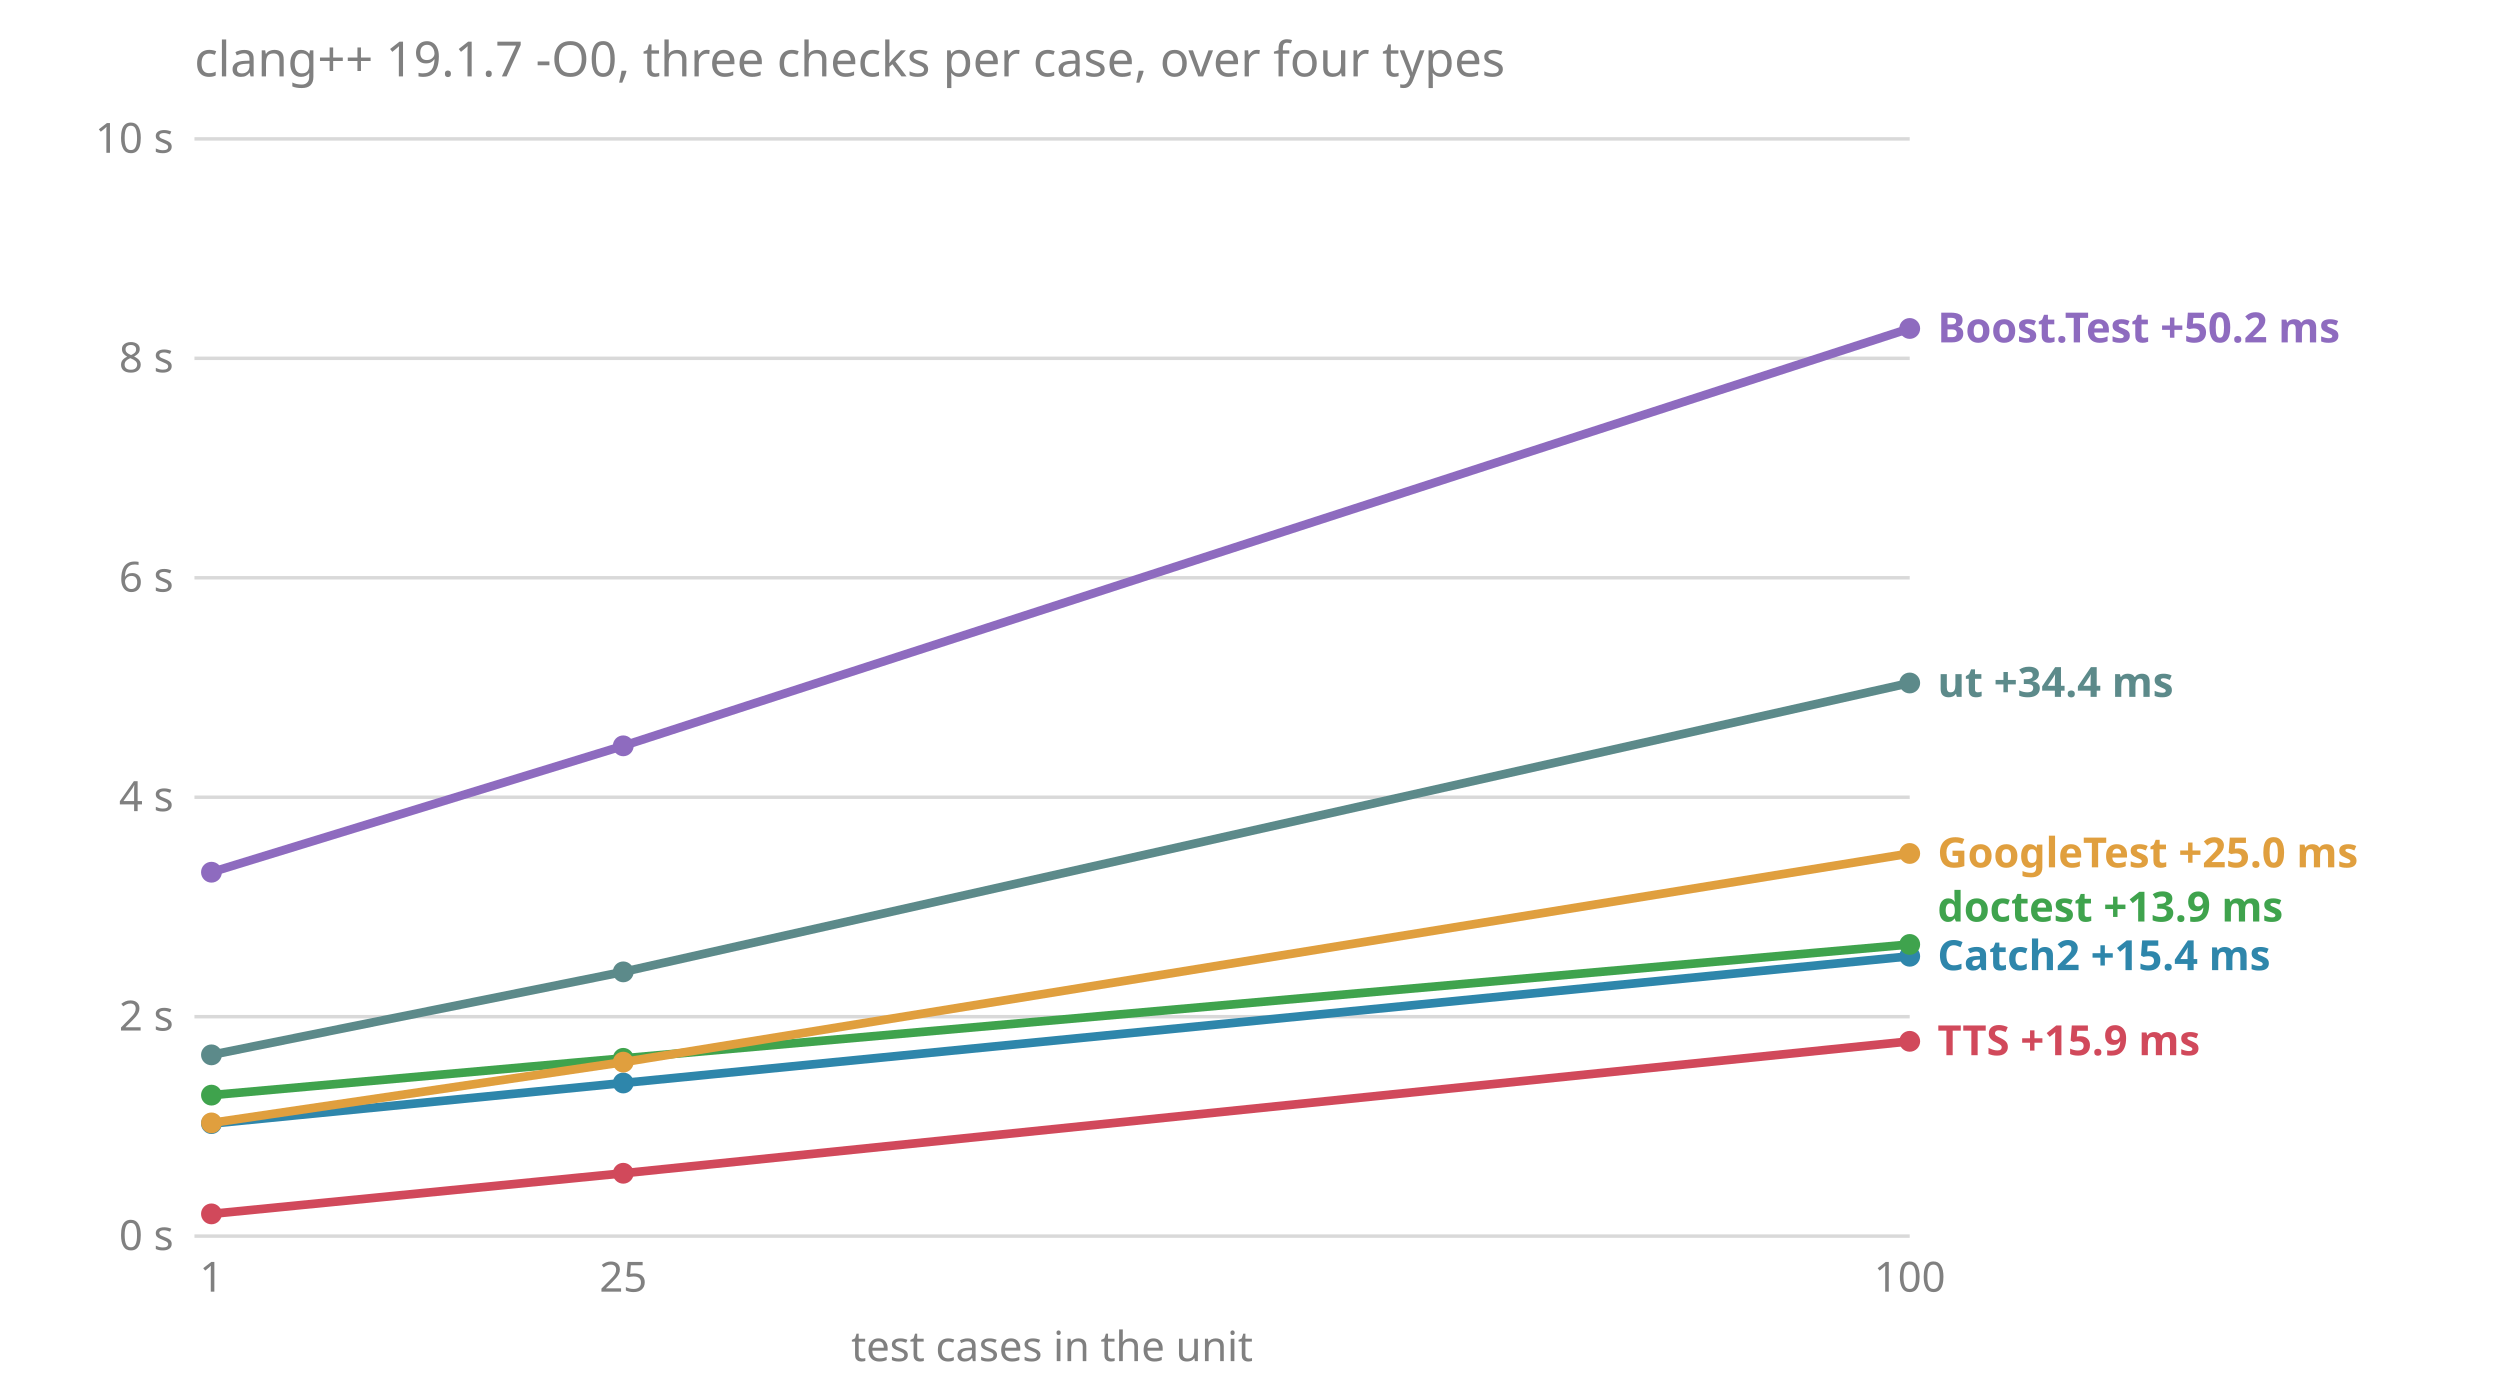
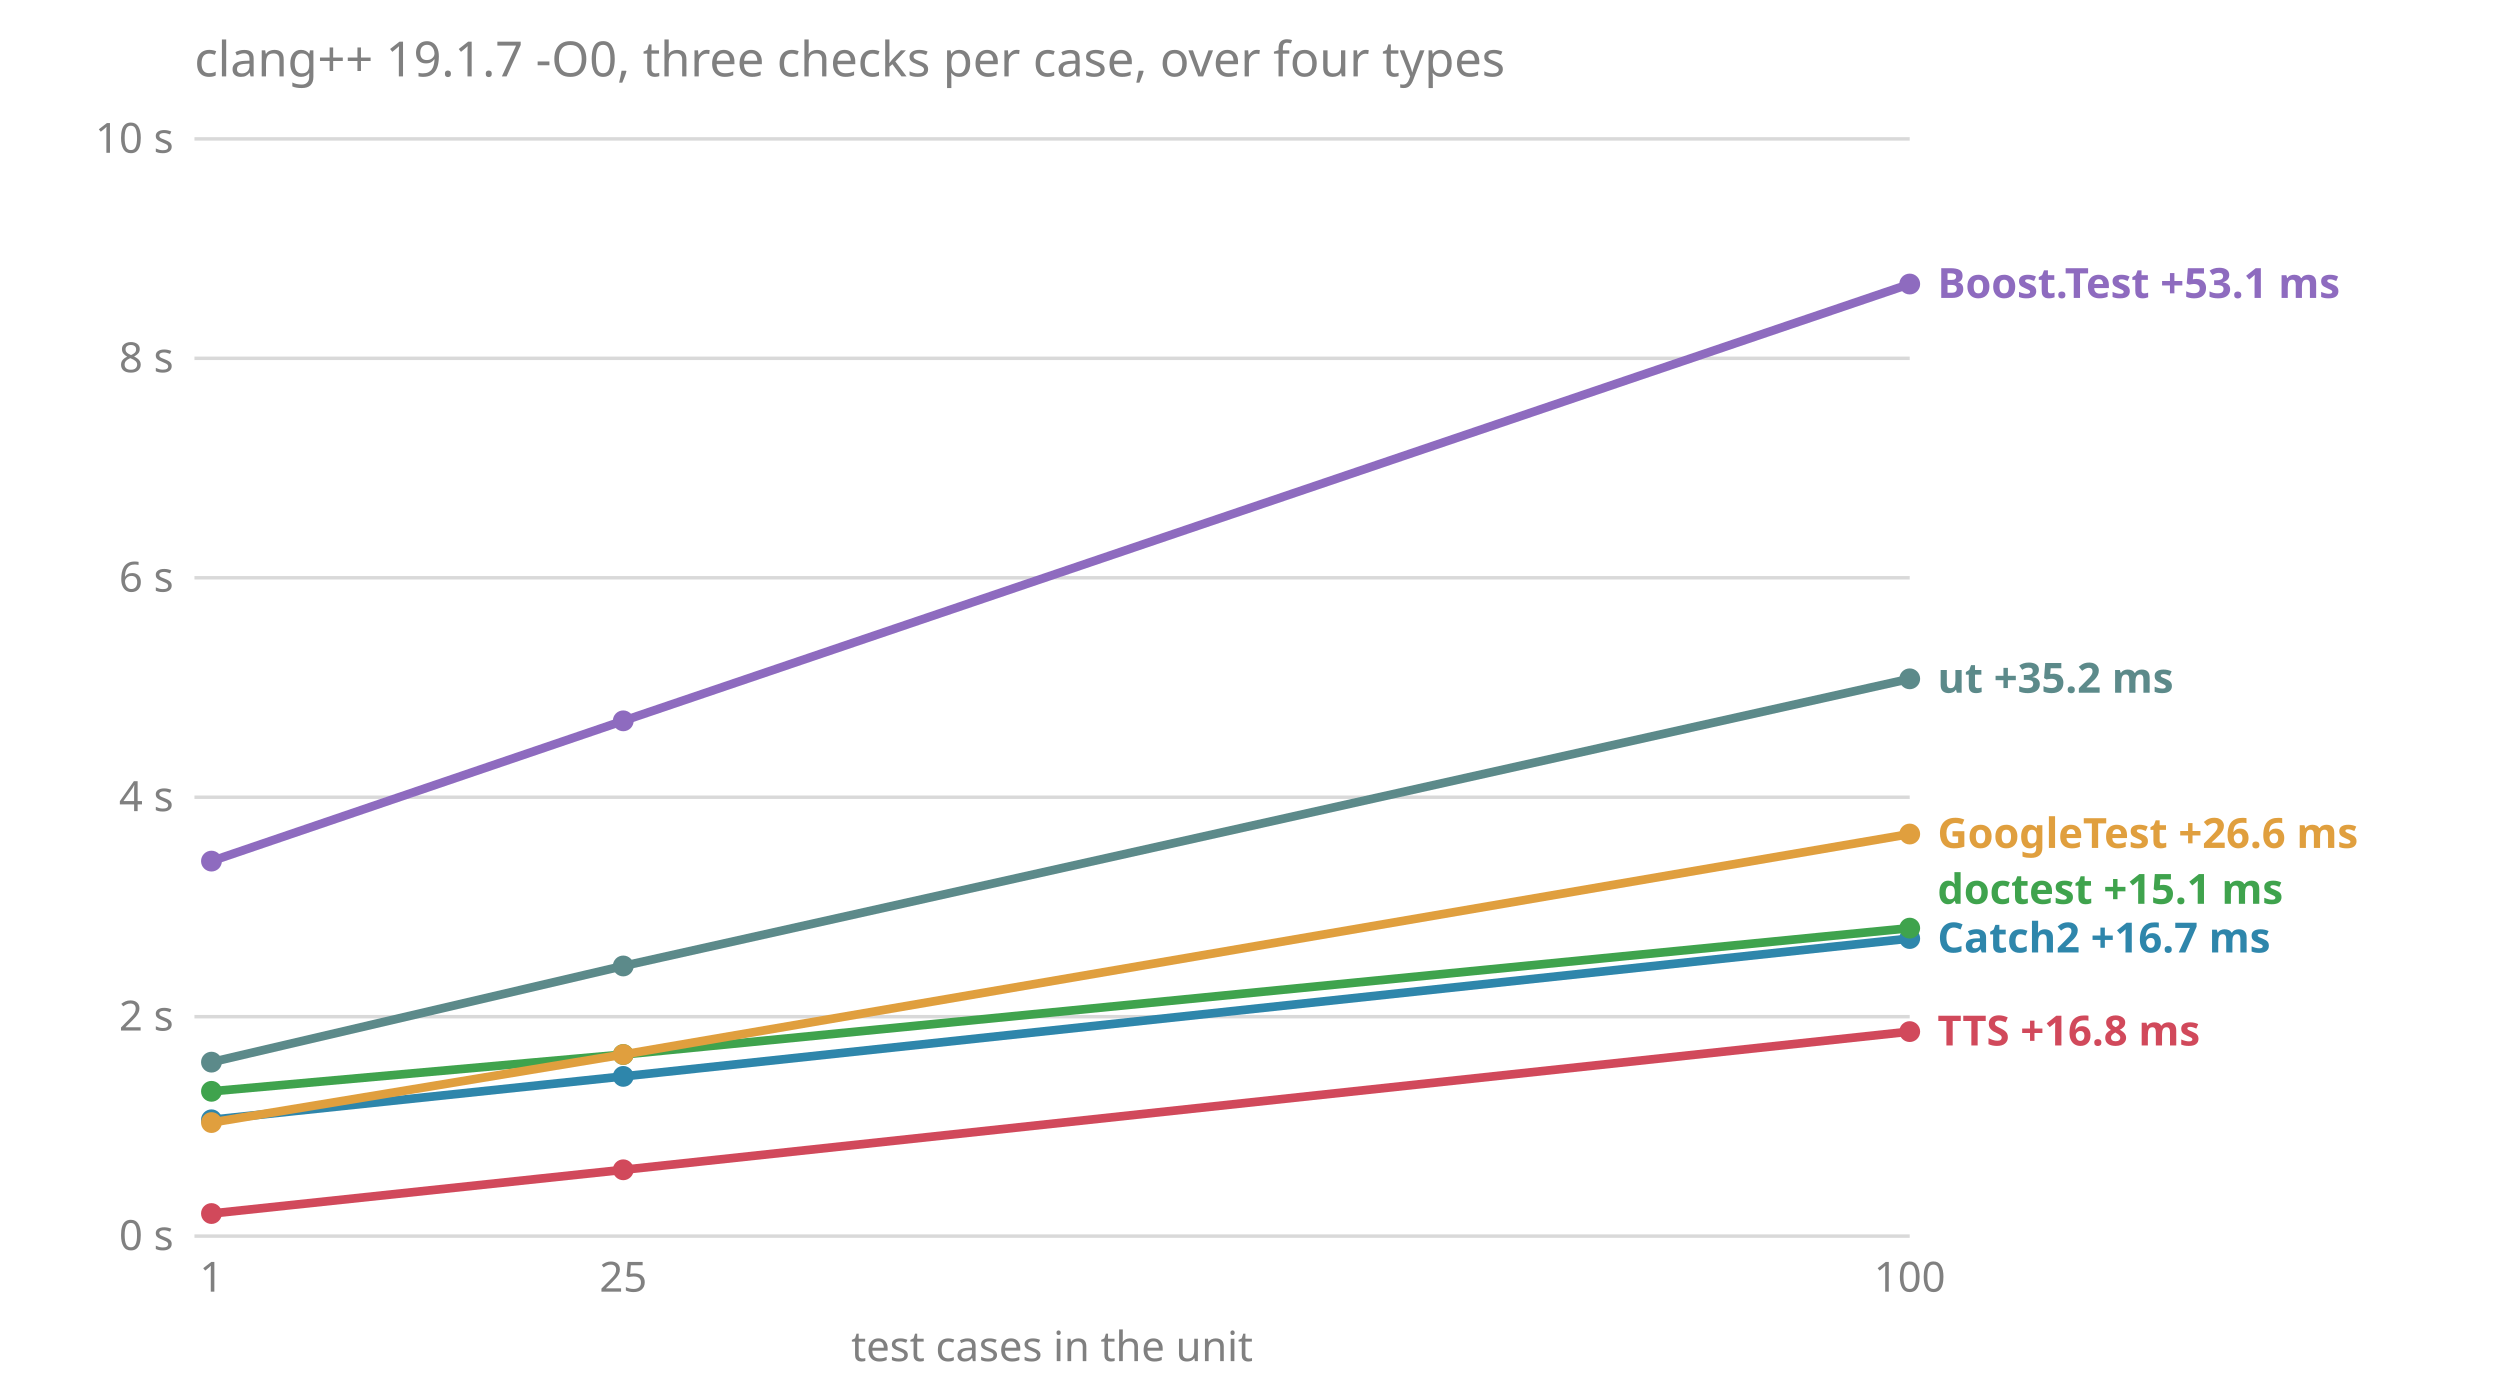
<svg xmlns="http://www.w3.org/2000/svg" viewBox="0 0 720 400" font-family="sans-serif" font-size="12">
  <text x="56" y="22" fill="#808080" font-size="14">clang++ 19.1.7 -O0, three checks per case, over four types</text>
  <line x1="56" x2="550" y1="356.0" y2="356.0" stroke="#808080" stroke-opacity="0.3" />
  <text x="50" y="360.0" fill="#808080" text-anchor="end">0 s</text>
  <line x1="56" x2="550" y1="292.8" y2="292.8" stroke="#808080" stroke-opacity="0.3" />
  <text x="50" y="296.8" fill="#808080" text-anchor="end">2 s</text>
  <line x1="56" x2="550" y1="229.6" y2="229.6" stroke="#808080" stroke-opacity="0.3" />
  <text x="50" y="233.6" fill="#808080" text-anchor="end">4 s</text>
  <line x1="56" x2="550" y1="166.4" y2="166.4" stroke="#808080" stroke-opacity="0.3" />
  <text x="50" y="170.4" fill="#808080" text-anchor="end">6 s</text>
  <line x1="56" x2="550" y1="103.2" y2="103.2" stroke="#808080" stroke-opacity="0.3" />
  <text x="50" y="107.2" fill="#808080" text-anchor="end">8 s</text>
  <line x1="56" x2="550" y1="40.0" y2="40.0" stroke="#808080" stroke-opacity="0.3" />
  <text x="50" y="44.0" fill="#808080" text-anchor="end">10 s</text>
  <text x="60.9" y="372" fill="#808080" text-anchor="middle">1</text>
  <text x="179.5" y="372" fill="#808080" text-anchor="middle">25</text>
  <text x="550.0" y="372" fill="#808080" text-anchor="middle">100</text>
  <text x="303.0" y="392" fill="#808080" text-anchor="middle">test cases in the unit</text>
-   <text x="558" y="303.9" fill="#d1495b" font-weight="bold">TTS +15.9 ms</text>
-   <text x="558" y="279.4" fill="#2e86ab" font-weight="bold">Catch2 +15.4 ms</text>
-   <text x="558" y="265.4" fill="#3fa34d" font-weight="bold">doctest +13.9 ms</text>
-   <text x="558" y="249.8" fill="#e09f3e" font-weight="bold">GoogleTest +25.0 ms</text>
-   <text x="558" y="200.7" fill="#5c8a8a" font-weight="bold">ut +34.4 ms</text>
-   <text x="558" y="98.6" fill="#8e6bbf" font-weight="bold">Boost.Test +50.2 ms</text>
-   <polyline points="60.9,251.2 179.5,214.8 550.0,94.6" fill="none" stroke="#8e6bbf" stroke-width="2.5" />
-   <circle cx="60.9" cy="251.2" r="3" fill="#8e6bbf" />
-   <circle cx="179.5" cy="214.8" r="3" fill="#8e6bbf" />
-   <circle cx="550.0" cy="94.6" r="3" fill="#8e6bbf" />
-   <polyline points="60.9,323.6 179.5,311.9 550.0,275.4" fill="none" stroke="#2e86ab" stroke-width="2.5" />
-   <circle cx="60.9" cy="323.6" r="3" fill="#2e86ab" />
-   <circle cx="179.5" cy="311.9" r="3" fill="#2e86ab" />
-   <circle cx="550.0" cy="275.4" r="3" fill="#2e86ab" />
-   <polyline points="60.9,315.4 179.5,304.8 550.0,272.0" fill="none" stroke="#3fa34d" stroke-width="2.5" />
-   <circle cx="60.9" cy="315.4" r="3" fill="#3fa34d" />
-   <circle cx="179.5" cy="304.8" r="3" fill="#3fa34d" />
-   <circle cx="550.0" cy="272.0" r="3" fill="#3fa34d" />
-   <polyline points="60.9,323.4 179.5,305.9 550.0,245.8" fill="none" stroke="#e09f3e" stroke-width="2.5" />
-   <circle cx="60.9" cy="323.4" r="3" fill="#e09f3e" />
-   <circle cx="179.5" cy="305.9" r="3" fill="#e09f3e" />
-   <circle cx="550.0" cy="245.8" r="3" fill="#e09f3e" />
-   <polyline points="60.9,349.6 179.5,337.9 550.0,299.9" fill="none" stroke="#d1495b" stroke-width="2.5" />
-   <circle cx="60.9" cy="349.6" r="3" fill="#d1495b" />
-   <circle cx="179.5" cy="337.9" r="3" fill="#d1495b" />
-   <circle cx="550.0" cy="299.9" r="3" fill="#d1495b" />
-   <polyline points="60.9,303.8 179.5,279.9 550.0,196.7" fill="none" stroke="#5c8a8a" stroke-width="2.5" />
-   <circle cx="60.9" cy="303.8" r="3" fill="#5c8a8a" />
-   <circle cx="179.5" cy="279.9" r="3" fill="#5c8a8a" />
-   <circle cx="550.0" cy="196.7" r="3" fill="#5c8a8a" />
+   <text x="558" y="301.1" fill="#d1495b" font-weight="bold">TTS +16.8 ms</text>
+   <text x="558" y="274.3" fill="#2e86ab" font-weight="bold">Catch2 +16.7 ms</text>
+   <text x="558" y="260.3" fill="#3fa34d" font-weight="bold">doctest +15.1 ms</text>
+   <text x="558" y="244.2" fill="#e09f3e" font-weight="bold">GoogleTest +26.6 ms</text>
+   <text x="558" y="199.5" fill="#5c8a8a" font-weight="bold">ut +35.2 ms</text>
+   <text x="558" y="85.8" fill="#8e6bbf" font-weight="bold">Boost.Test +53.1 ms</text>
+   <polyline points="60.9,248.0 179.5,207.6 550.0,81.8" fill="none" stroke="#8e6bbf" stroke-width="2.5" />
+   <circle cx="60.9" cy="248.0" r="3" fill="#8e6bbf" />
+   <circle cx="179.5" cy="207.6" r="3" fill="#8e6bbf" />
+   <circle cx="550.0" cy="81.8" r="3" fill="#8e6bbf" />
+   <polyline points="60.9,322.5 179.5,310.0 550.0,270.3" fill="none" stroke="#2e86ab" stroke-width="2.5" />
+   <circle cx="60.9" cy="322.5" r="3" fill="#2e86ab" />
+   <circle cx="179.5" cy="310.0" r="3" fill="#2e86ab" />
+   <circle cx="550.0" cy="270.3" r="3" fill="#2e86ab" />
+   <polyline points="60.9,314.3 179.5,303.7 550.0,267.3" fill="none" stroke="#3fa34d" stroke-width="2.5" />
+   <circle cx="60.9" cy="314.3" r="3" fill="#3fa34d" />
+   <circle cx="179.5" cy="303.7" r="3" fill="#3fa34d" />
+   <circle cx="550.0" cy="267.3" r="3" fill="#3fa34d" />
+   <polyline points="60.9,323.3 179.5,303.7 550.0,240.2" fill="none" stroke="#e09f3e" stroke-width="2.5" />
+   <circle cx="60.9" cy="323.3" r="3" fill="#e09f3e" />
+   <circle cx="179.5" cy="303.7" r="3" fill="#e09f3e" />
+   <circle cx="550.0" cy="240.2" r="3" fill="#e09f3e" />
+   <polyline points="60.9,349.5 179.5,336.9 550.0,297.1" fill="none" stroke="#d1495b" stroke-width="2.5" />
+   <circle cx="60.9" cy="349.5" r="3" fill="#d1495b" />
+   <circle cx="179.5" cy="336.9" r="3" fill="#d1495b" />
+   <circle cx="550.0" cy="297.1" r="3" fill="#d1495b" />
+   <polyline points="60.9,305.9 179.5,278.2 550.0,195.5" fill="none" stroke="#5c8a8a" stroke-width="2.5" />
+   <circle cx="60.9" cy="305.9" r="3" fill="#5c8a8a" />
+   <circle cx="179.5" cy="278.2" r="3" fill="#5c8a8a" />
+   <circle cx="550.0" cy="195.5" r="3" fill="#5c8a8a" />
</svg>
